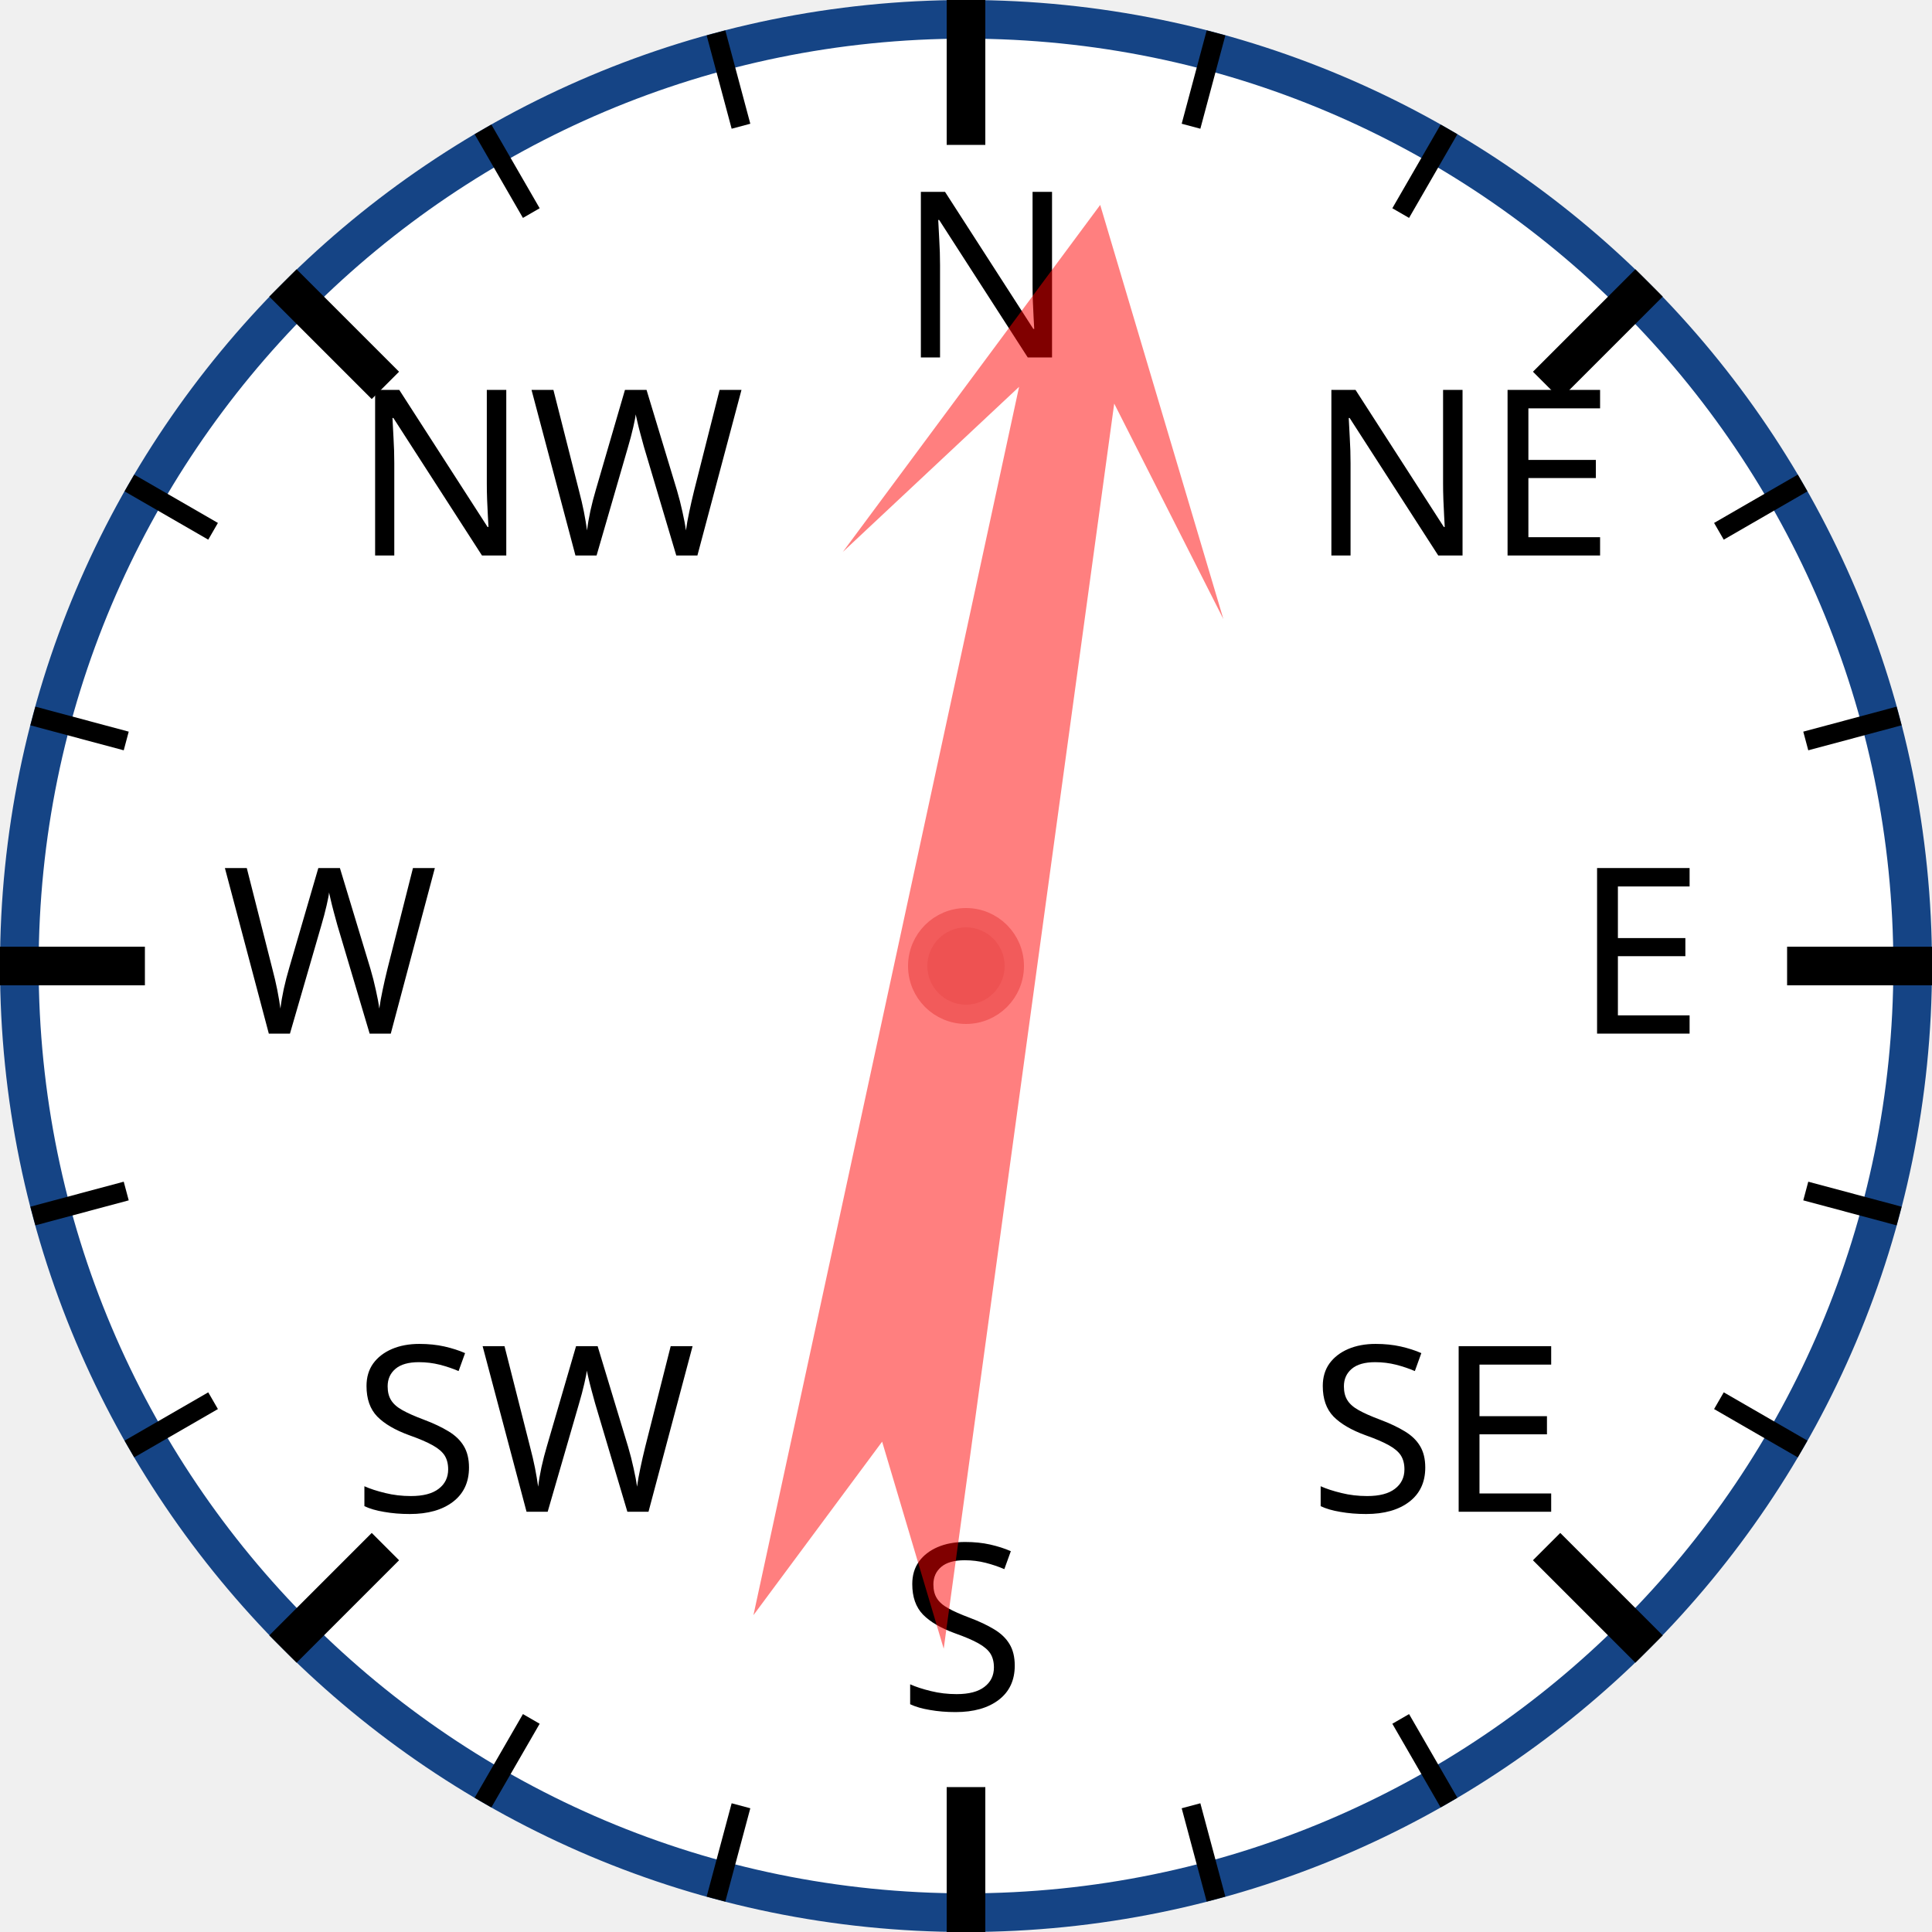
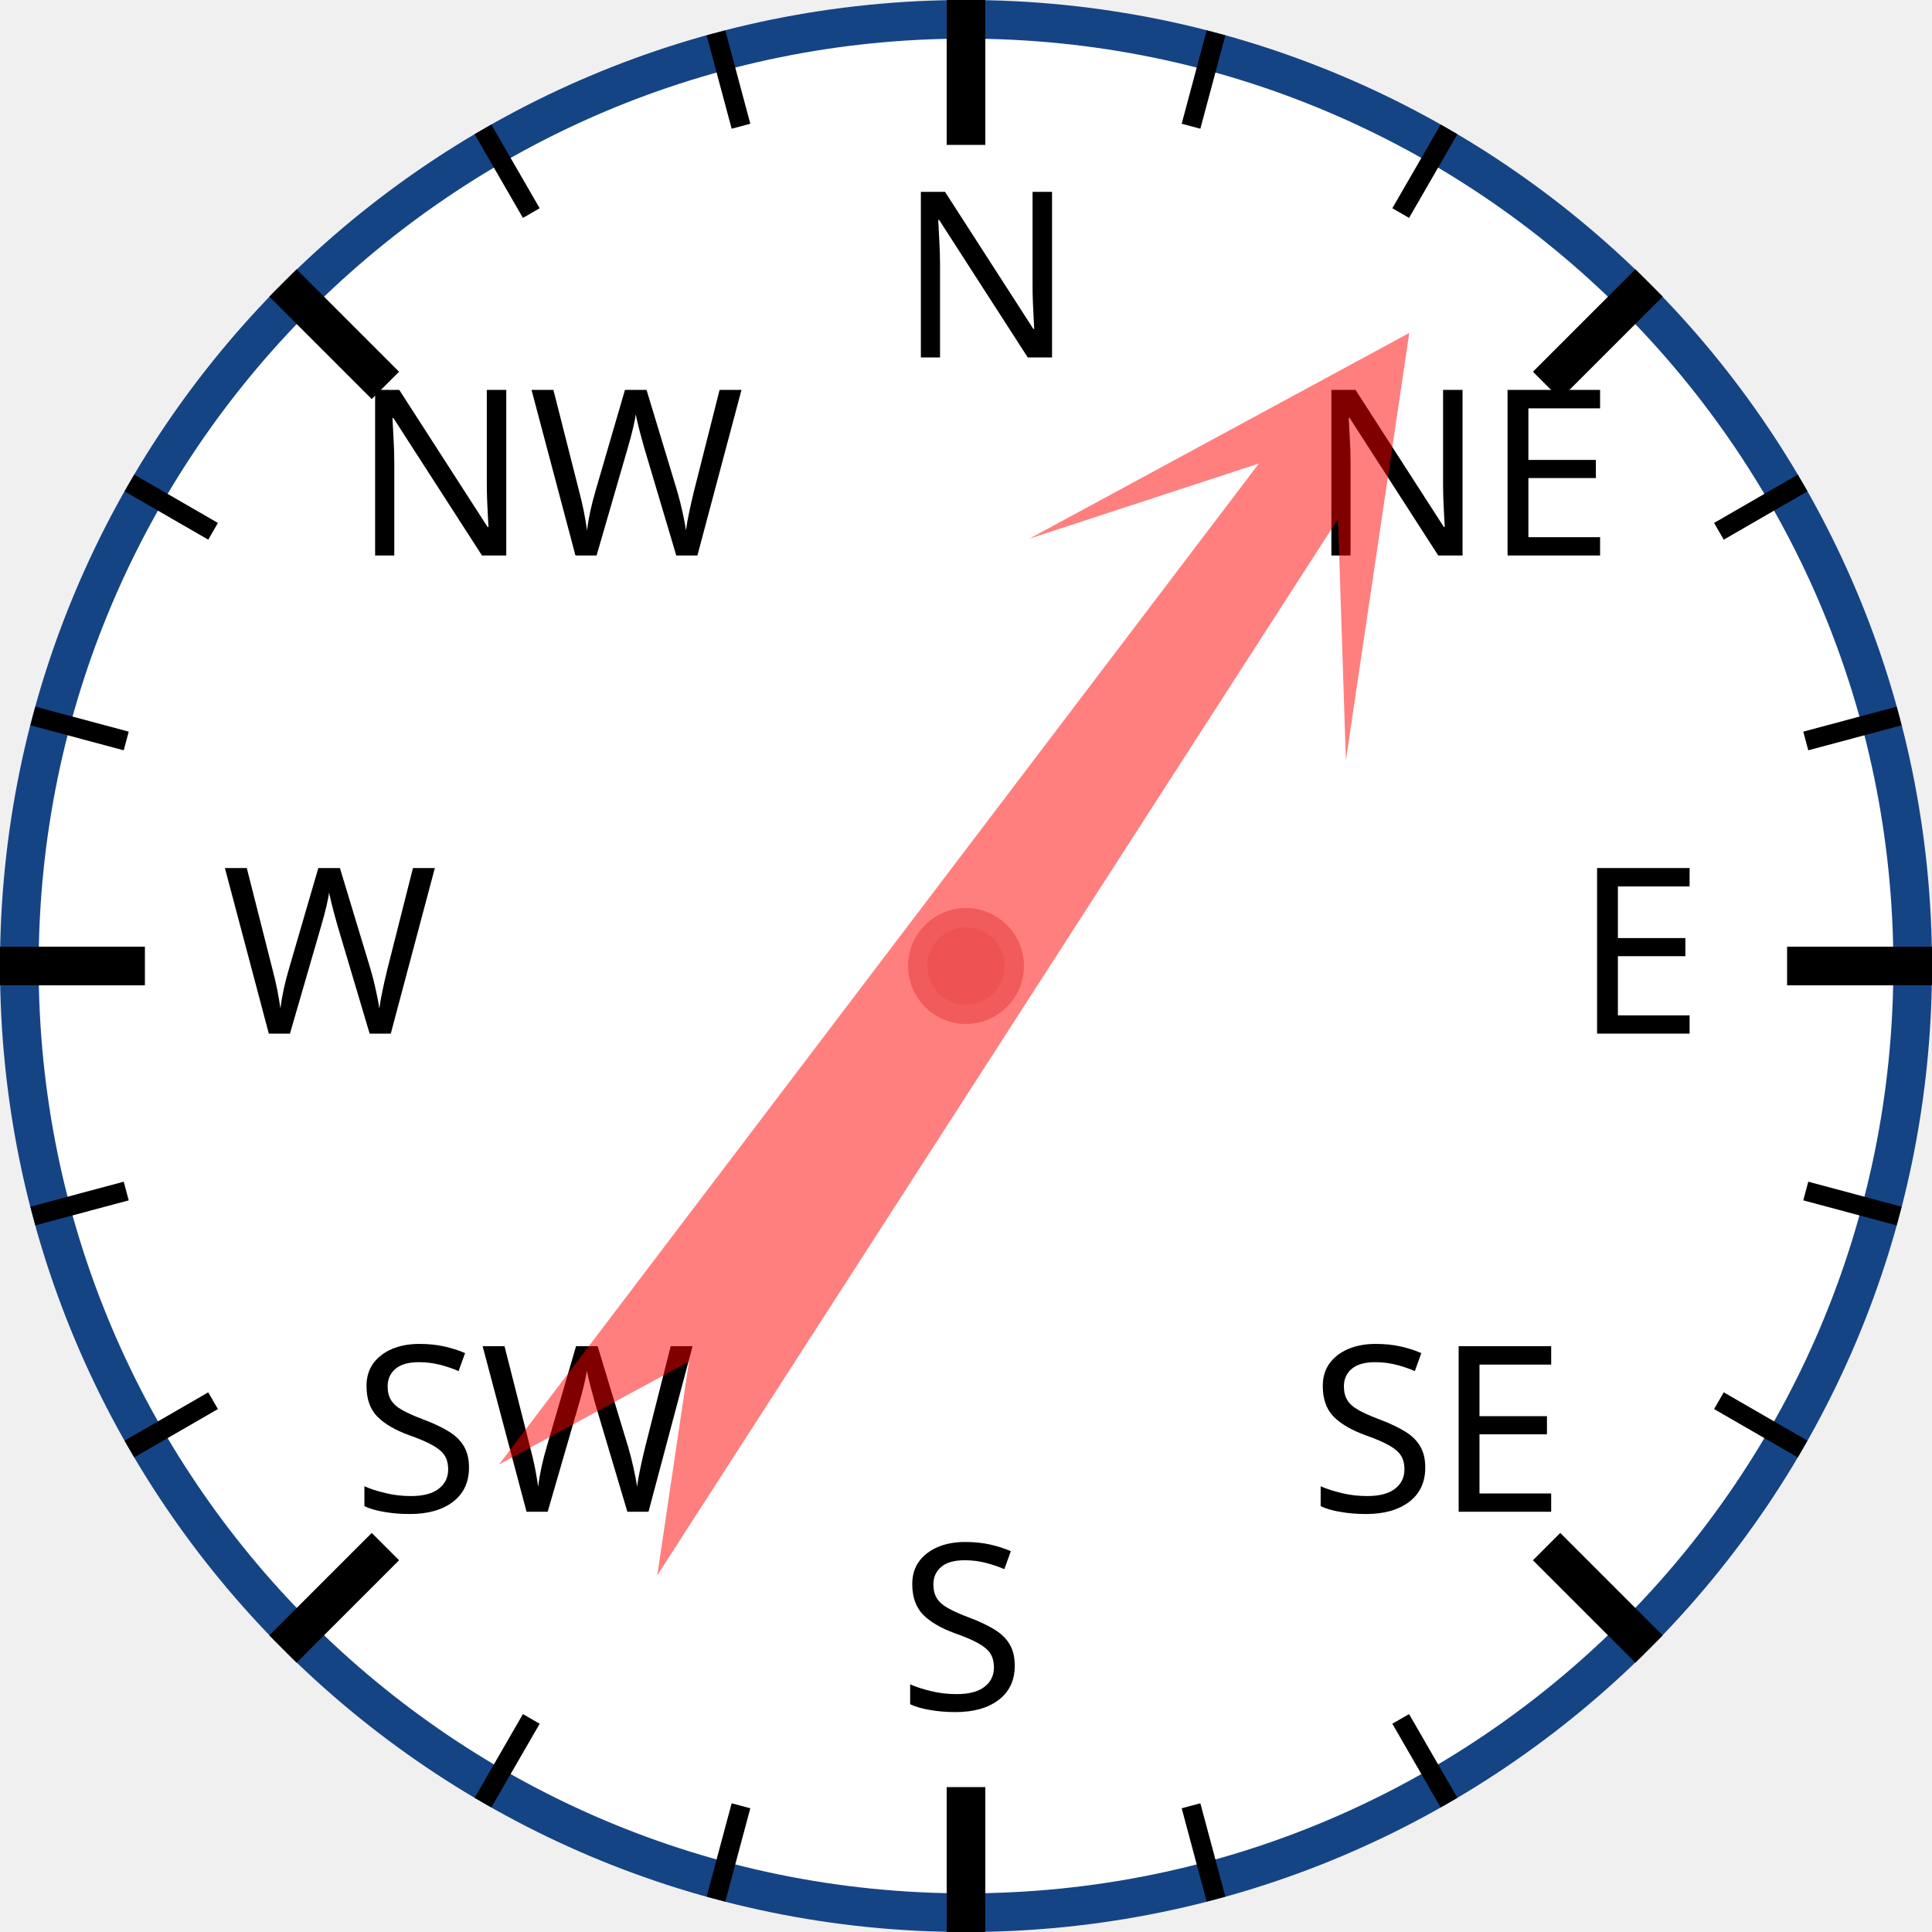
<svg xmlns="http://www.w3.org/2000/svg" width="120px" height="120px" viewBox="0 0 200 200">
  <circle cx="100" cy="100" r="98" style="fill: white; stroke: #154485; stroke-width: 4;" />
  <text x="93.0" y="37.0" style="font-family: sans-serif; font-size: 18pt;">N</text>
  <line x1="100.0" y1="0.0" x2="100.0" y2="15.0" style="stroke: black; stroke-width: 4;" />
  <line x1="74.118" y1="3.407" x2="76.706" y2="13.067" style="stroke: black; stroke-width: 2;" />
  <line x1="50" y1="13.397" x2="55" y2="22.058" style="stroke: black; stroke-width: 2;" />
  <text x="36.503" y="57.503" style="font-family: sans-serif; font-size: 18pt;">NW</text>
  <line x1="29.289" y1="29.289" x2="39.896" y2="39.896" style="stroke: black; stroke-width: 4;" />
  <line x1="13.397" y1="50" x2="22.058" y2="55" style="stroke: black; stroke-width: 2;" />
  <line x1="3.407" y1="74.118" x2="13.067" y2="76.706" style="stroke: black; stroke-width: 2;" />
  <text x="23.0" y="107.0" style="font-family: sans-serif; font-size: 18pt;">W</text>
  <line x1="0.0" y1="100.0" x2="15.0" y2="100.0" style="stroke: black; stroke-width: 4;" />
  <line x1="3.407" y1="125.882" x2="13.067" y2="123.294" style="stroke: black; stroke-width: 2;" />
  <line x1="13.397" y1="150" x2="22.058" y2="145" style="stroke: black; stroke-width: 2;" />
  <text x="36.503" y="156.497" style="font-family: sans-serif; font-size: 18pt;">SW</text>
  <line x1="29.289" y1="170.711" x2="39.896" y2="160.104" style="stroke: black; stroke-width: 4;" />
  <line x1="50" y1="186.603" x2="55" y2="177.942" style="stroke: black; stroke-width: 2;" />
  <line x1="74.118" y1="196.593" x2="76.706" y2="186.933" style="stroke: black; stroke-width: 2;" />
  <text x="93" y="177.0" style="font-family: sans-serif; font-size: 18pt;">S</text>
  <line x1="100" y1="200.0" x2="100" y2="185.0" style="stroke: black; stroke-width: 4;" />
  <line x1="125.882" y1="196.593" x2="123.294" y2="186.933" style="stroke: black; stroke-width: 2;" />
  <line x1="150.0" y1="186.603" x2="145.0" y2="177.942" style="stroke: black; stroke-width: 2;" />
  <text x="135.497" y="156.497" style="font-family: sans-serif; font-size: 18pt;">SE</text>
  <line x1="170.711" y1="170.711" x2="160.104" y2="160.104" style="stroke: black; stroke-width: 4;" />
  <line x1="186.603" y1="150" x2="177.942" y2="145" style="stroke: black; stroke-width: 2;" />
  <line x1="196.593" y1="125.882" x2="186.933" y2="123.294" style="stroke: black; stroke-width: 2;" />
  <text x="163.0" y="107" style="font-family: sans-serif; font-size: 18pt;">E</text>
  <line x1="200.0" y1="100" x2="185.0" y2="100" style="stroke: black; stroke-width: 4;" />
  <line x1="196.593" y1="74.118" x2="186.933" y2="76.706" style="stroke: black; stroke-width: 2;" />
  <line x1="186.603" y1="50" x2="177.942" y2="55" style="stroke: black; stroke-width: 2;" />
  <text x="135.497" y="57.503" style="font-family: sans-serif; font-size: 18pt;">NE</text>
  <line x1="170.711" y1="29.289" x2="160.104" y2="39.896" style="stroke: black; stroke-width: 4;" />
  <line x1="150" y1="13.397" x2="145" y2="22.058" style="stroke: black; stroke-width: 2;" />
  <line x1="125.882" y1="3.407" x2="123.294" y2="13.067" style="stroke: black; stroke-width: 2;" />
-   <polygon points="100 20 120 60 105 40 110 170 100 150 90 170 95 40 80 60" style="fill: red; fill-opacity: 0.5;" transform="rotate(10,100,100)" />
+   <polygon points="100 20 120 60 105 40 110 170 100 150 90 170 95 40 80 60" style="fill: red; fill-opacity: 0.5;" transform="rotate(35,100,100)" />
  <circle cx="100" cy="100" r="5" style="fill: #EE5252; stroke: #F25B5B; stroke-width: 2;" />
</svg>
